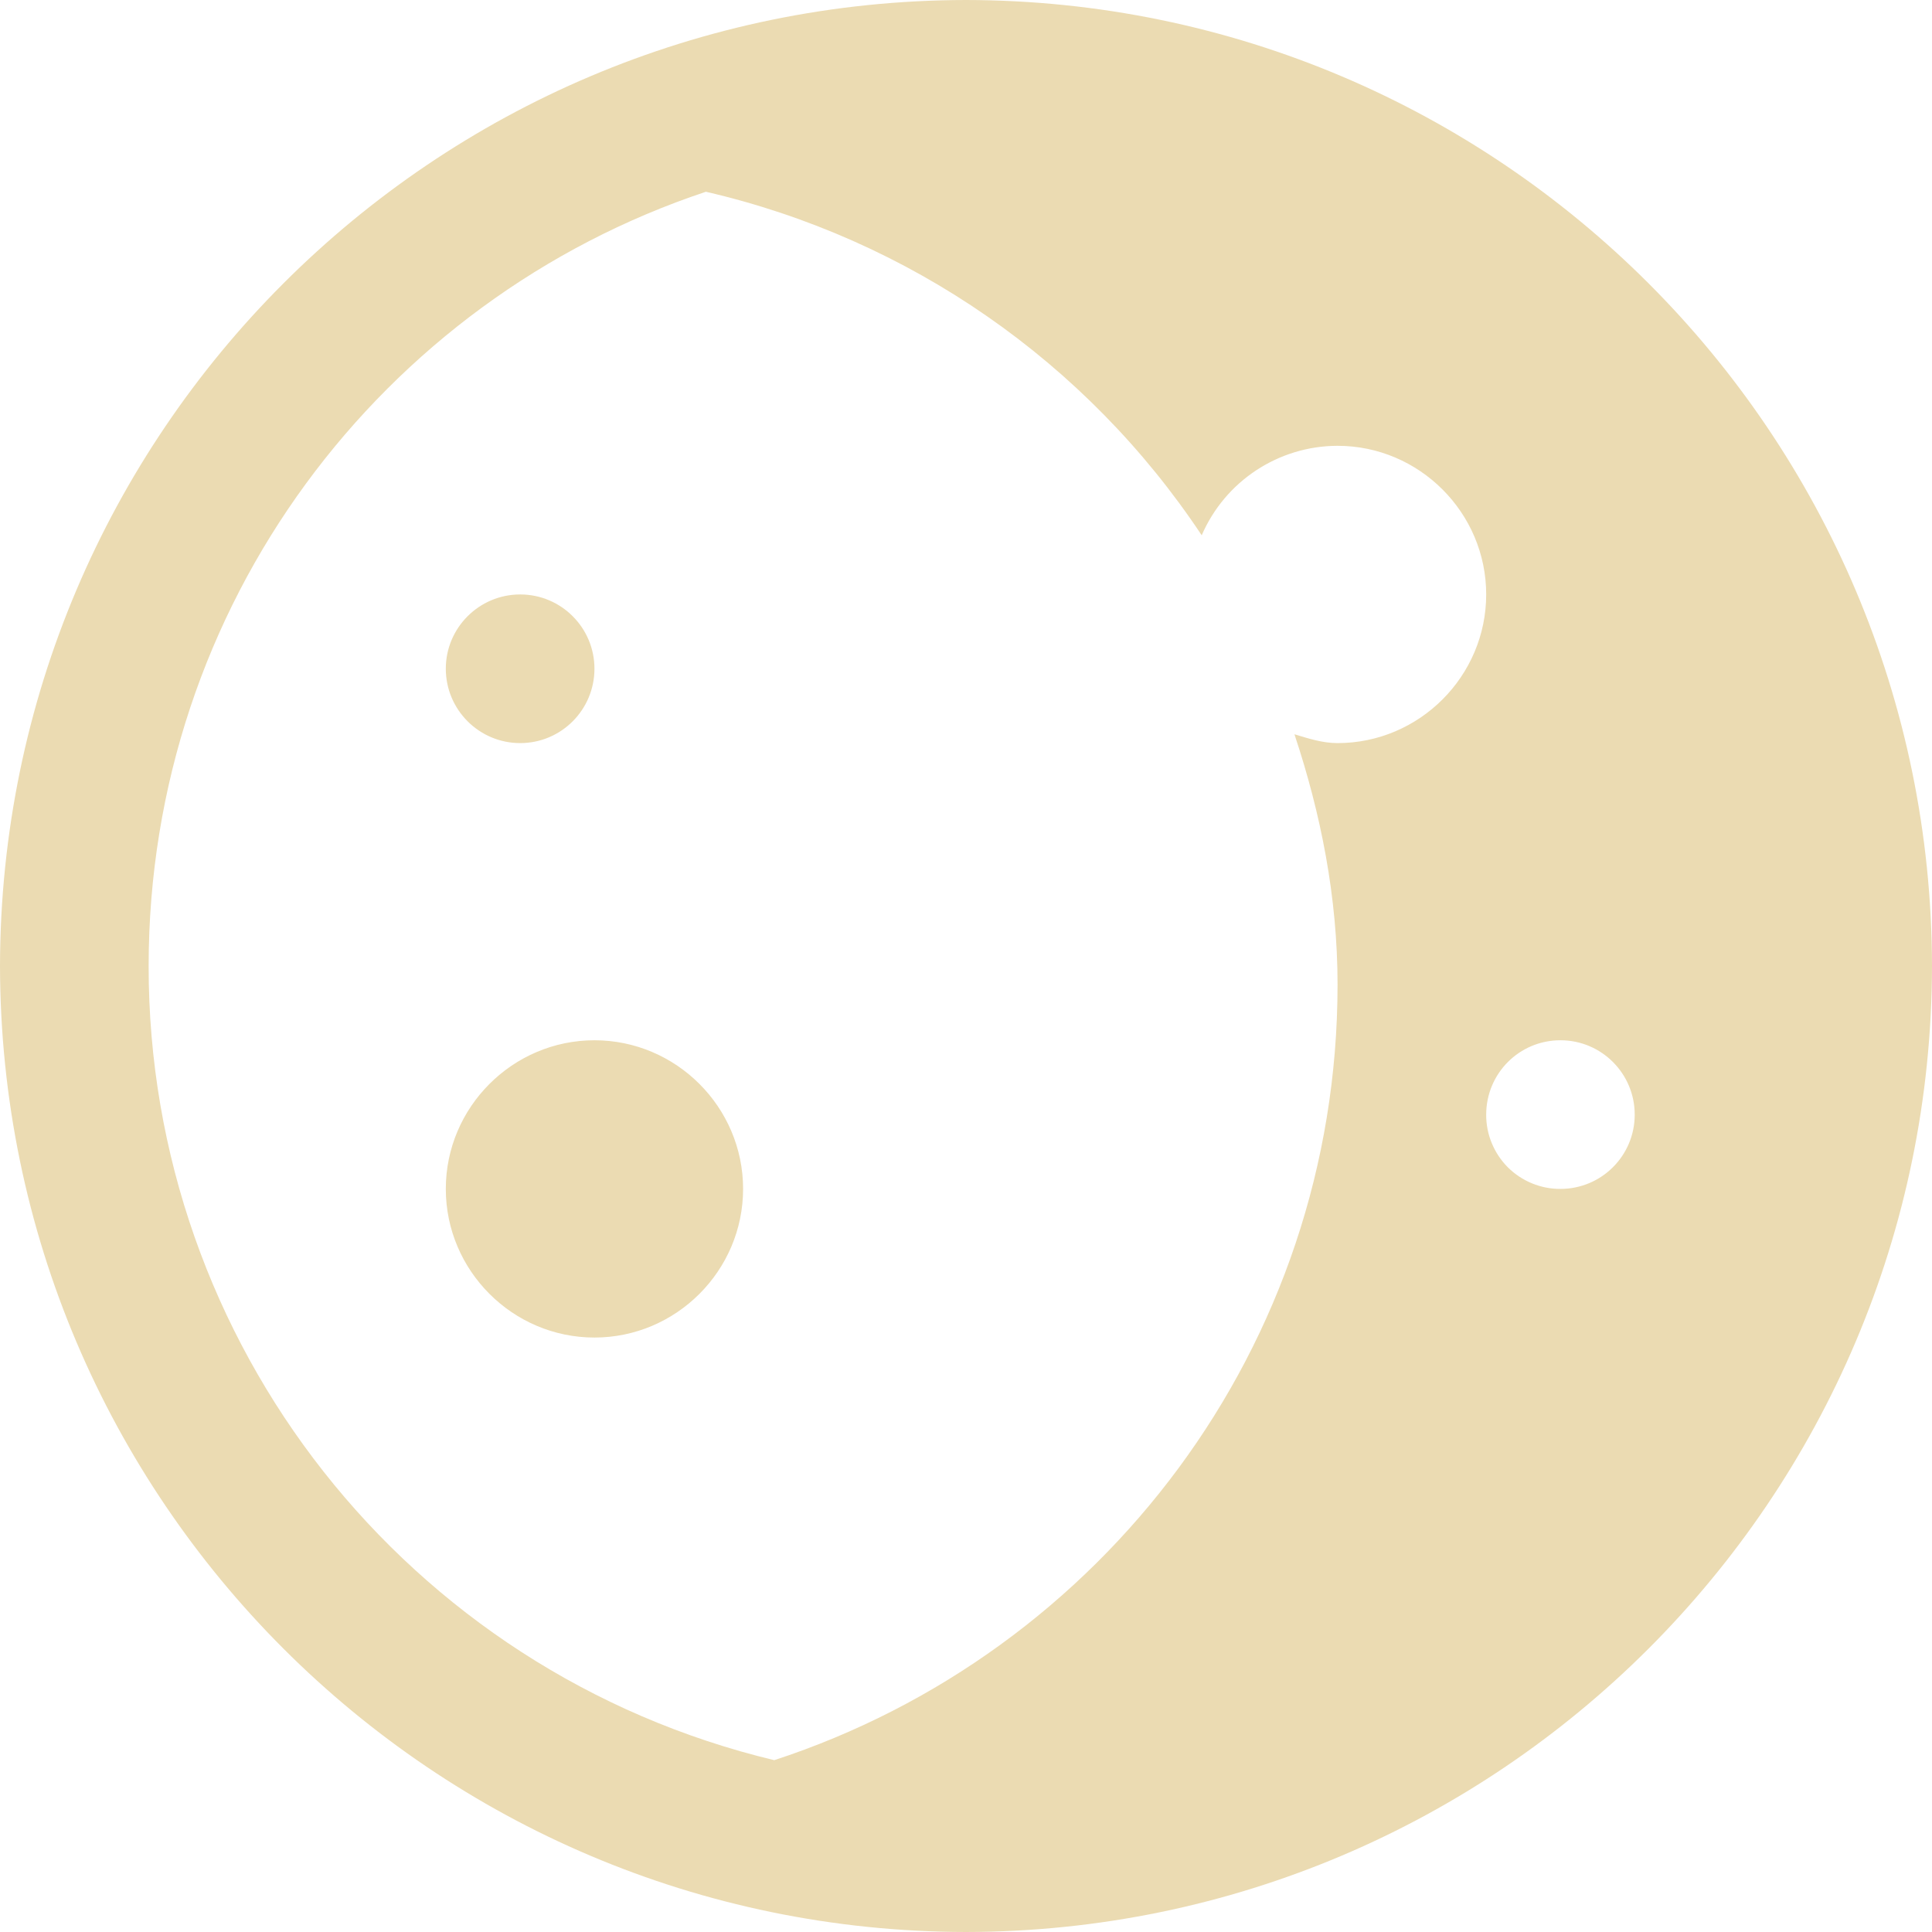
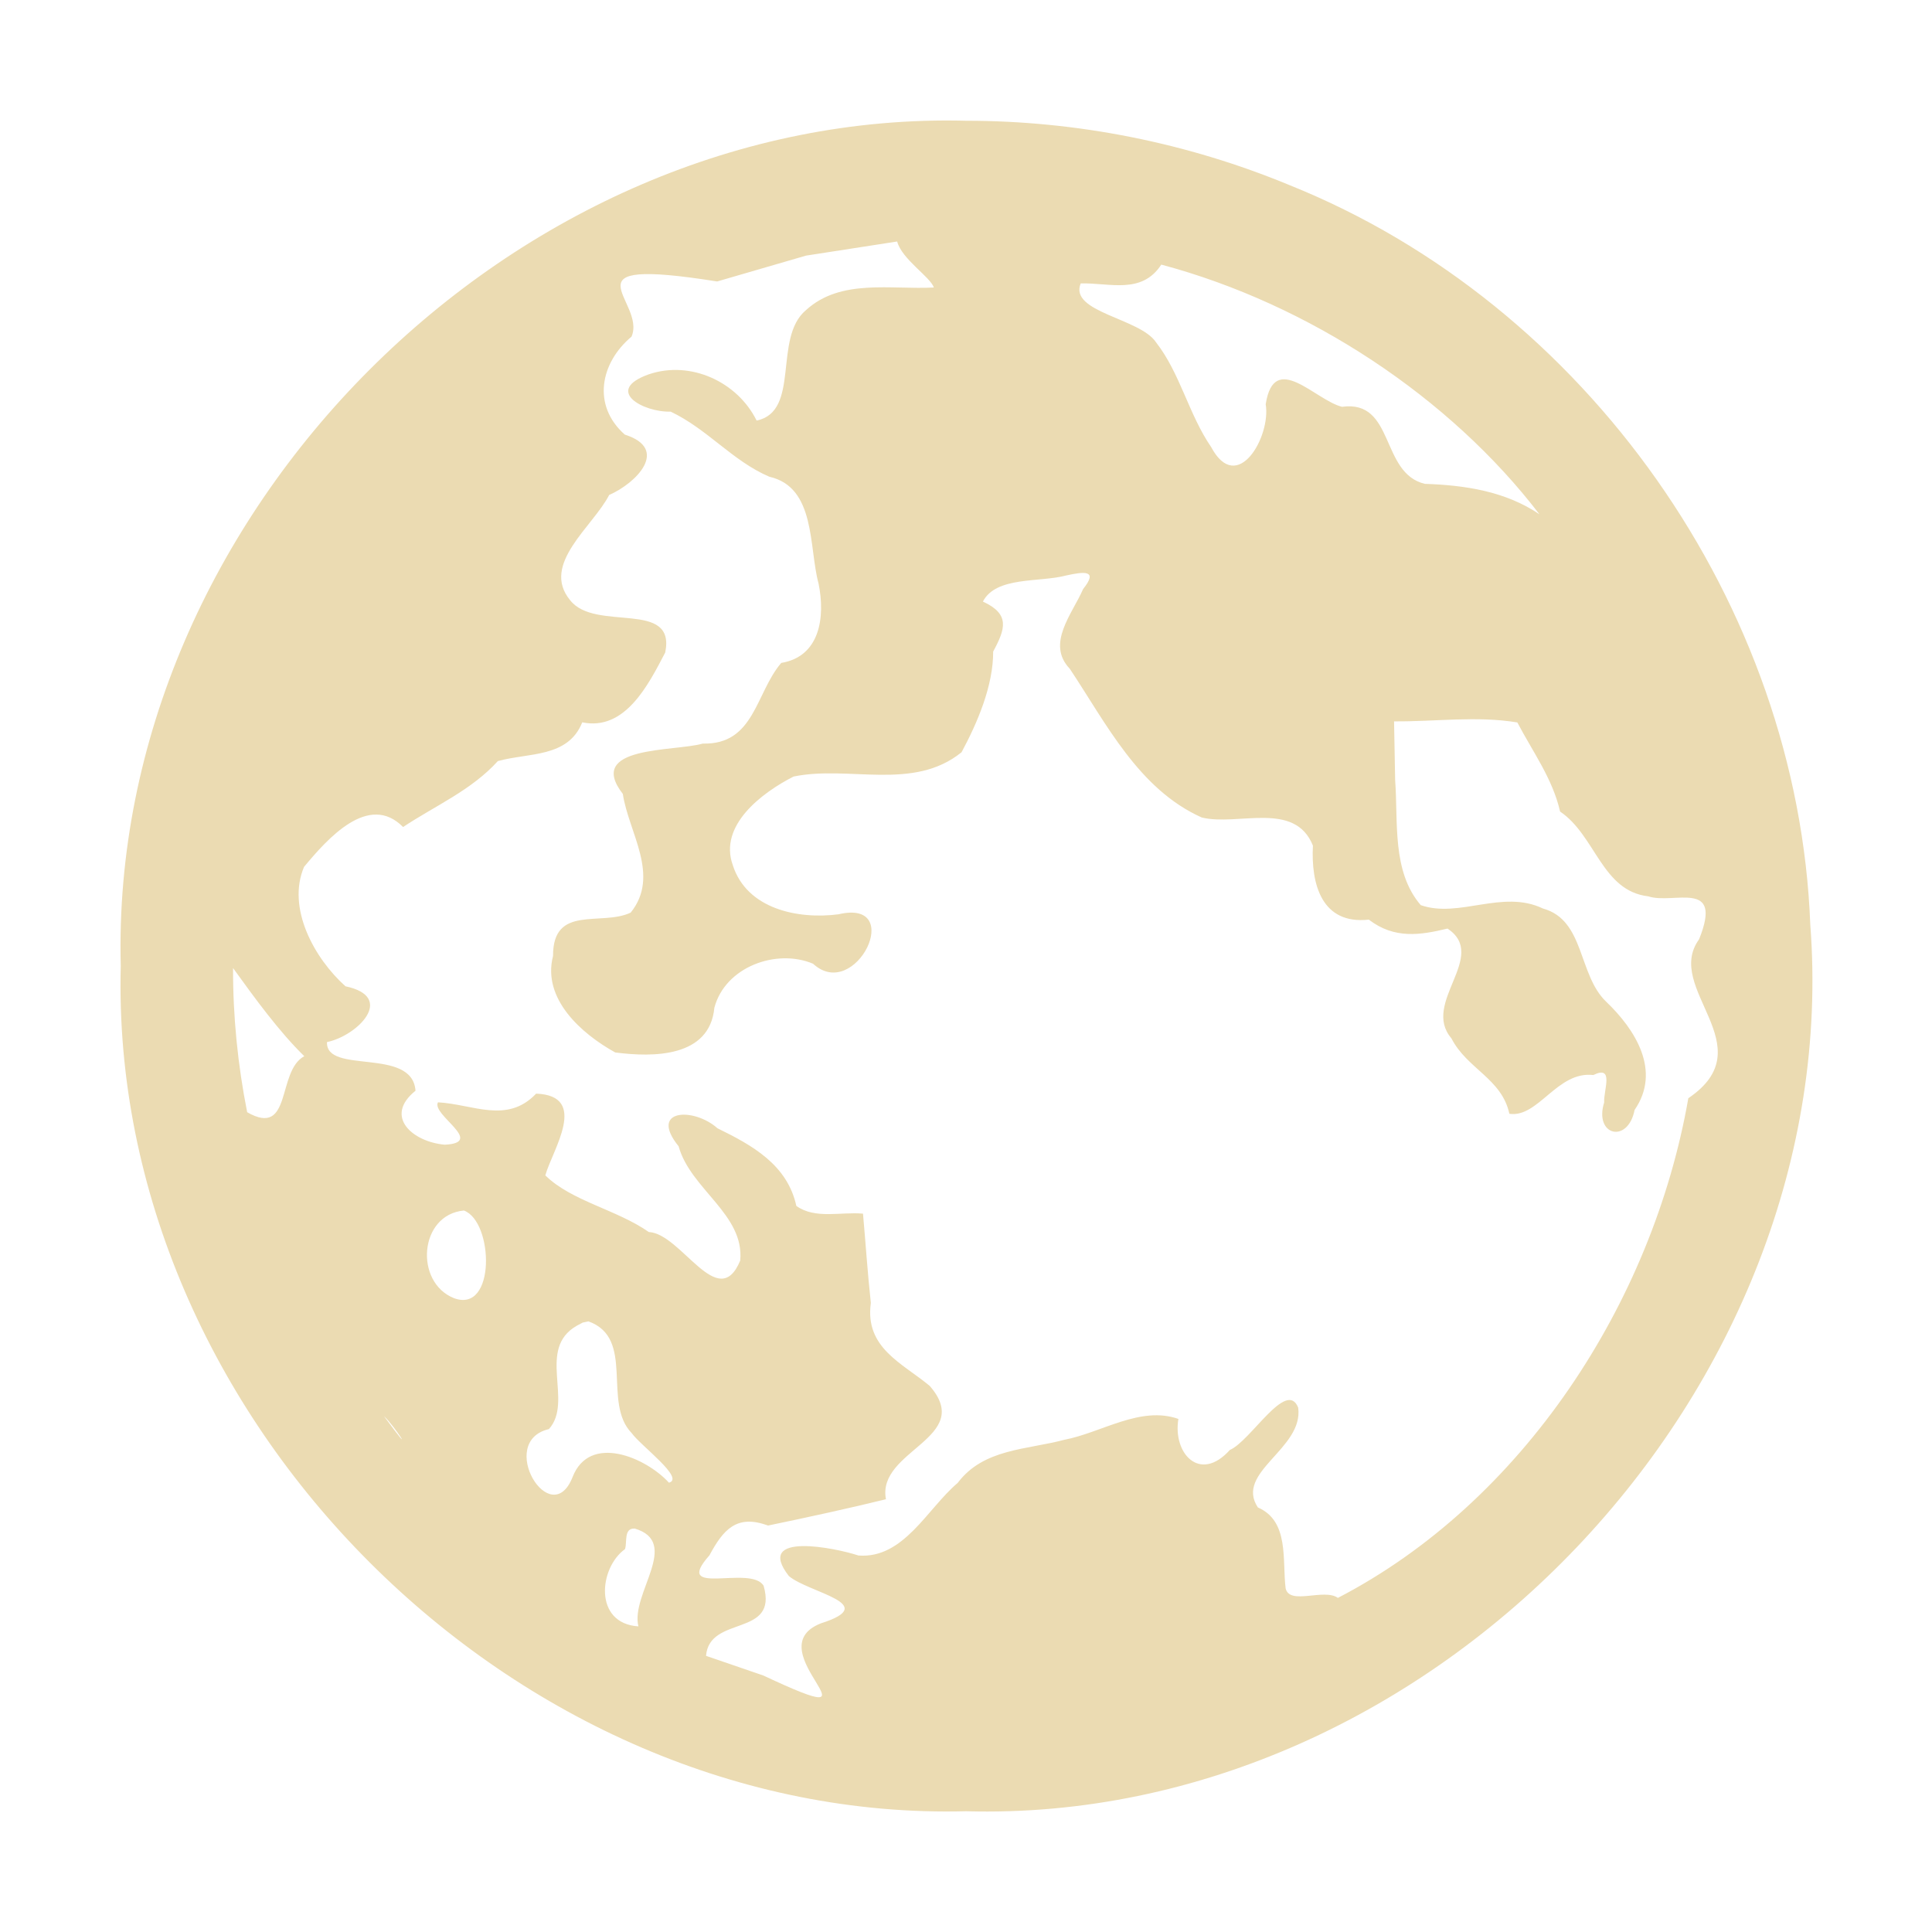
- <svg xmlns="http://www.w3.org/2000/svg" style="isolation:isolate" width="16" height="16" viewBox="0 0 16 16">
+ <svg xmlns="http://www.w3.org/2000/svg" width="16" height="16" version="1.1">
  <defs>
-     <style id="current-color-scheme" type="text/css">
-    .ColorScheme-Text { color:#ebdbb2; } .ColorScheme-Highlight { color:#458588; }
-   </style>
-     <linearGradient id="arrongin" x1="0%" x2="0%" y1="0%" y2="100%">
-       <stop offset="0%" style="stop-color:#d79921; stop-opacity:1" />
-       <stop offset="100%" style="stop-color:#b57614; stop-opacity:1" />
-     </linearGradient>
-     <linearGradient id="aurora" x1="0%" x2="0%" y1="0%" y2="100%">
-       <stop offset="0%" style="stop-color:#83a598; stop-opacity:1" />
-       <stop offset="100%" style="stop-color:#b16286; stop-opacity:1" />
-     </linearGradient>
-     <linearGradient id="fitdance" x1="0%" x2="0%" y1="0%" y2="100%">
-       <stop offset="0%" style="stop-color:#8ec07c; stop-opacity:1" />
-       <stop offset="100%" style="stop-color:#458588; stop-opacity:1" />
-     </linearGradient>
-     <linearGradient id="oomox" x1="0%" x2="0%" y1="0%" y2="100%">
-       <stop offset="0%" style="stop-color:#458588; stop-opacity:1" />
-       <stop offset="100%" style="stop-color:#928374; stop-opacity:1" />
-     </linearGradient>
-     <linearGradient id="rainblue" x1="0%" x2="0%" y1="0%" y2="100%">
-       <stop offset="0%" style="stop-color:#b8bb26; stop-opacity:1" />
-       <stop offset="100%" style="stop-color:#076678; stop-opacity:1" />
-     </linearGradient>
-     <linearGradient id="sunrise" x1="0%" x2="0%" y1="0%" y2="100%">
-       <stop offset="0%" style="stop-color: #fe8019; stop-opacity:1" />
-       <stop offset="100%" style="stop-color: #fabd2f; stop-opacity:1" />
-     </linearGradient>
-     <linearGradient id="telinkrin" x1="0%" x2="0%" y1="0%" y2="100%">
-       <stop offset="0%" style="stop-color: #83a598; stop-opacity:1" />
-       <stop offset="100%" style="stop-color: #83a598; stop-opacity:1" />
-     </linearGradient>
-     <linearGradient id="60spsycho" x1="0%" x2="0%" y1="0%" y2="100%">
-       <stop offset="0%" style="stop-color: #fb4934; stop-opacity:1" />
-       <stop offset="25%" style="stop-color: #fabd2f; stop-opacity:1" />
-       <stop offset="50%" style="stop-color: #fe8019; stop-opacity:1" />
-       <stop offset="100%" style="stop-color: #689d6a; stop-opacity:1" />
-     </linearGradient>
-     <linearGradient id="90ssummer" x1="0%" x2="0%" y1="0%" y2="100%">
-       <stop offset="0%" style="stop-color: #b16286; stop-opacity:1" />
-       <stop offset="20%" style="stop-color: #8ec07c; stop-opacity:1" />
-       <stop offset="50%" style="stop-color: #fabd2f; stop-opacity:1" />
-       <stop offset="100%" style="stop-color: #458588; stop-opacity:1" />
-     </linearGradient>
-     <linearGradient id="cyberneon" x1="0%" x2="0%" y1="0%" y2="100%">
-       <stop offset="0" style="stop-color:#83a598; stop-opacity:1" />
-       <stop offset="1" style="stop-color:#b16286; stop-opacity:1" />
-     </linearGradient>
+     <style type="text/css" id="current-color-scheme">.ColorScheme-Text { color:#ebdbb2; } .ColorScheme-Highlight { color:#458588; }</style>
  </defs>
-   <path style="fill:currentColor" class="ColorScheme-Text" d="M 8 0 C 3.585 0.007 0.007 3.585 0 8 C 0.007 12.415 3.585 15.993 8 16 C 12.415 15.993 15.993 12.415 16 8 C 15.993 3.585 12.415 0.007 8 0 L 8 0 Z M 5.846 1.588 C 7.528 1.977 8.997 2.995 9.952 4.433 C 10.146 3.984 10.588 3.693 11.077 3.692 C 11.754 3.692 12.308 4.246 12.308 4.923 C 12.308 5.6 11.754 6.154 11.077 6.154 C 10.951 6.154 10.837 6.116 10.72 6.081 C 10.938 6.736 11.077 7.428 11.077 8.154 C 11.077 11.154 9.12 13.692 6.412 14.577 C 3.371 13.848 1.228 11.127 1.231 8 C 1.231 5.009 3.163 2.481 5.846 1.588 Z M 4.308 4.923 C 3.968 4.923 3.692 5.199 3.692 5.538 C 3.692 5.878 3.968 6.154 4.308 6.154 C 4.648 6.154 4.923 5.878 4.923 5.538 C 4.923 5.199 4.648 4.923 4.308 4.923 Z M 4.923 8.615 C 4.246 8.615 3.692 9.169 3.692 9.846 C 3.692 10.523 4.246 11.077 4.923 11.077 C 5.6 11.077 6.154 10.523 6.154 9.846 C 6.154 9.169 5.6 8.615 4.923 8.615 Z M 12.923 8.615 C 13.263 8.615 13.538 8.891 13.538 9.231 C 13.538 9.571 13.263 9.846 12.923 9.846 C 12.76 9.847 12.603 9.782 12.487 9.667 C 12.372 9.551 12.307 9.394 12.308 9.231 C 12.308 8.89 12.582 8.615 12.923 8.615 Z" />
+   <path class="ColorScheme-Text" fill="currentColor" d="m8 1c-3.74-0.097-7.097 3.26-7 7-0.097 3.74 3.26 7.097 7 7 3.868 0.108 7.287-3.488 6.992-7.343-0.101-2.648-1.854-5.137-4.313-6.124-0.847-0.351-1.762-0.533-2.679-0.533zm-0.57 1c0.038 0.146 0.273 0.292 0.304 0.381-0.357 0.019-0.772-0.076-1.06 0.188-0.274 0.23-0.042 0.838-0.408 0.914-0.158-0.32-0.546-0.501-0.893-0.383-0.376 0.134-0.045 0.316 0.181 0.309 0.306 0.145 0.51 0.407 0.817 0.539 0.387 0.087 0.326 0.584 0.408 0.885 0.057 0.28 0.011 0.604-0.309 0.657-0.213 0.248-0.221 0.679-0.65 0.668-0.235 0.068-0.974 0.015-0.662 0.417 0.047 0.318 0.313 0.675 0.065 0.983-0.244 0.115-0.645-0.07-0.643 0.359-0.092 0.356 0.237 0.645 0.515 0.799 0.314 0.041 0.782 0.042 0.821-0.37 0.089-0.338 0.512-0.493 0.817-0.365 0.352 0.324 0.772-0.542 0.21-0.409-0.334 0.043-0.757-0.043-0.874-0.406-0.12-0.332 0.244-0.603 0.503-0.735 0.459-0.095 0.99 0.123 1.391-0.201 0.131-0.243 0.263-0.55 0.262-0.834 0.102-0.189 0.141-0.31-0.085-0.414 0.109-0.211 0.468-0.157 0.689-0.216 0.143-0.031 0.272-0.051 0.141 0.112-0.09 0.207-0.309 0.453-0.11 0.661 0.302 0.454 0.57 0.997 1.092 1.231 0.299 0.074 0.77-0.142 0.921 0.233-0.017 0.321 0.074 0.656 0.463 0.613 0.213 0.163 0.427 0.128 0.652 0.074 0.343 0.23-0.221 0.614 0.032 0.909 0.13 0.254 0.417 0.333 0.48 0.625 0.24 0.035 0.396-0.356 0.695-0.321 0.176-0.086 0.084 0.125 0.09 0.227-0.086 0.276 0.197 0.344 0.252 0.062 0.223-0.324 0.006-0.666-0.236-0.897-0.233-0.223-0.176-0.676-0.523-0.771-0.335-0.161-0.694 0.083-1.012-0.028-0.241-0.281-0.186-0.69-0.212-1.036-3e-3 -0.162-6e-3 -0.324-0.009-0.486 0.34 0.003 0.685-0.047 1.021 0.009 0.126 0.241 0.292 0.465 0.354 0.738 0.295 0.199 0.345 0.657 0.73 0.702 0.21 0.07 0.624-0.148 0.421 0.356-0.297 0.409 0.547 0.886-0.089 1.316-0.298 1.702-1.377 3.347-2.902 4.138-0.116-0.082-0.4 0.064-0.433-0.079-0.029-0.233 0.032-0.557-0.23-0.67-0.194-0.294 0.381-0.485 0.334-0.827-0.097-0.239-0.393 0.277-0.566 0.351-0.248 0.276-0.474 0.028-0.426-0.257-0.315-0.111-0.636 0.114-0.946 0.173-0.31 0.083-0.668 0.072-0.882 0.357-0.252 0.213-0.447 0.63-0.822 0.601-0.182-0.061-0.867-0.203-0.576 0.17 0.164 0.14 0.77 0.231 0.265 0.392-0.559 0.22 0.617 0.945-0.476 0.432l-0.475-0.163c0.028-0.341 0.6-0.151 0.477-0.58-0.105-0.178-0.762 0.1-0.449-0.252 0.113-0.21 0.224-0.344 0.485-0.247 0.32-0.066 0.689-0.147 0.977-0.218-0.078-0.408 0.739-0.506 0.363-0.938-0.227-0.19-0.54-0.314-0.488-0.688-0.027-0.246-0.043-0.493-0.065-0.739-0.183-0.017-0.395 0.048-0.552-0.064-0.075-0.342-0.365-0.502-0.653-0.643-0.197-0.176-0.572-0.16-0.322 0.149 0.098 0.356 0.547 0.564 0.51 0.947-0.182 0.437-0.487-0.224-0.757-0.237-0.268-0.187-0.639-0.255-0.857-0.469 0.058-0.209 0.366-0.66-0.076-0.677-0.241 0.254-0.524 0.087-0.813 0.072-0.056 0.103 0.397 0.334 0.056 0.351-0.267-0.024-0.507-0.234-0.242-0.447-0.026-0.365-0.744-0.131-0.733-0.403 0.25-0.051 0.575-0.373 0.153-0.462-0.258-0.231-0.488-0.648-0.343-0.989 0.196-0.236 0.536-0.618 0.82-0.33 0.272-0.18 0.565-0.304 0.785-0.546 0.255-0.071 0.581-0.026 0.699-0.321 0.356 0.074 0.549-0.314 0.687-0.578 0.091-0.443-0.58-0.166-0.788-0.434-0.245-0.298 0.19-0.609 0.324-0.871 0.225-0.098 0.503-0.381 0.129-0.5-0.274-0.243-0.201-0.596 0.056-0.811 0.127-0.296-0.605-0.666 0.709-0.457l0.736-0.214zm2.186 0.191c1.226 0.327 2.392 1.1 3.133 2.068-0.282-0.191-0.618-0.241-0.949-0.252-0.371-0.088-0.247-0.698-0.686-0.638-0.221-0.054-0.562-0.471-0.632-0.021 0.045 0.265-0.235 0.76-0.452 0.354-0.186-0.271-0.256-0.611-0.457-0.868-0.132-0.199-0.722-0.248-0.623-0.487 0.239-0.006 0.504 0.094 0.667-0.155zm-7.686 5.826c0.182 0.252 0.381 0.526 0.59 0.73-0.23 0.123-0.098 0.678-0.473 0.464-0.078-0.393-0.118-0.793-0.117-1.193zm1.912 2.008c0.247 0.092 0.266 0.855-0.082 0.726-0.33-0.131-0.29-0.692 0.082-0.726zm1.031 0.918c0.391 0.139 0.112 0.674 0.359 0.926 0.073 0.103 0.443 0.374 0.308 0.41-0.192-0.21-0.657-0.409-0.798-0.047-0.18 0.457-0.635-0.293-0.196-0.397 0.206-0.23-0.106-0.664 0.231-0.856l0.049-0.026 0.047-0.01zm-1.693 0.785c0.082 0.073 0.288 0.392 0 0zm2.074 0.93c0.391 0.114-0.034 0.54 0.033 0.811-0.373-0.024-0.327-0.485-0.111-0.64 0.019-0.053-0.012-0.174 0.078-0.17z" />
</svg>
